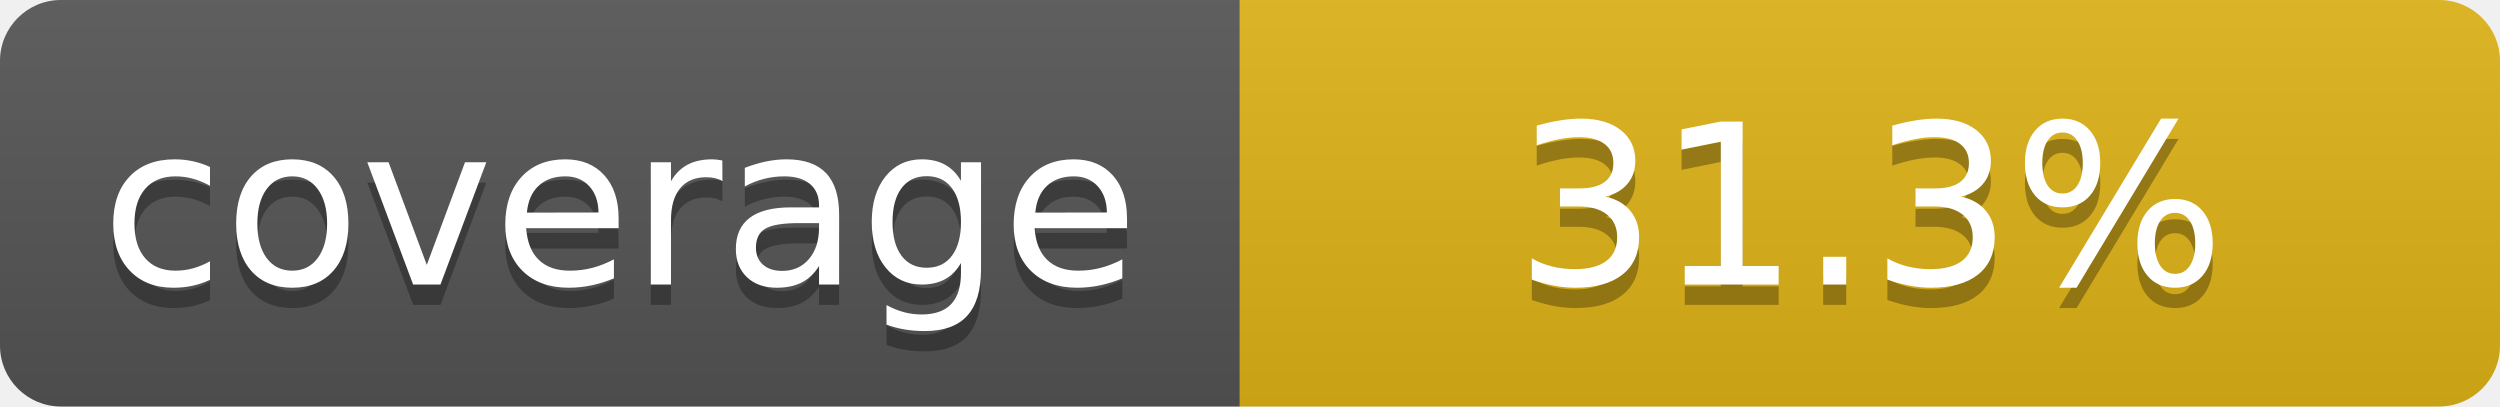
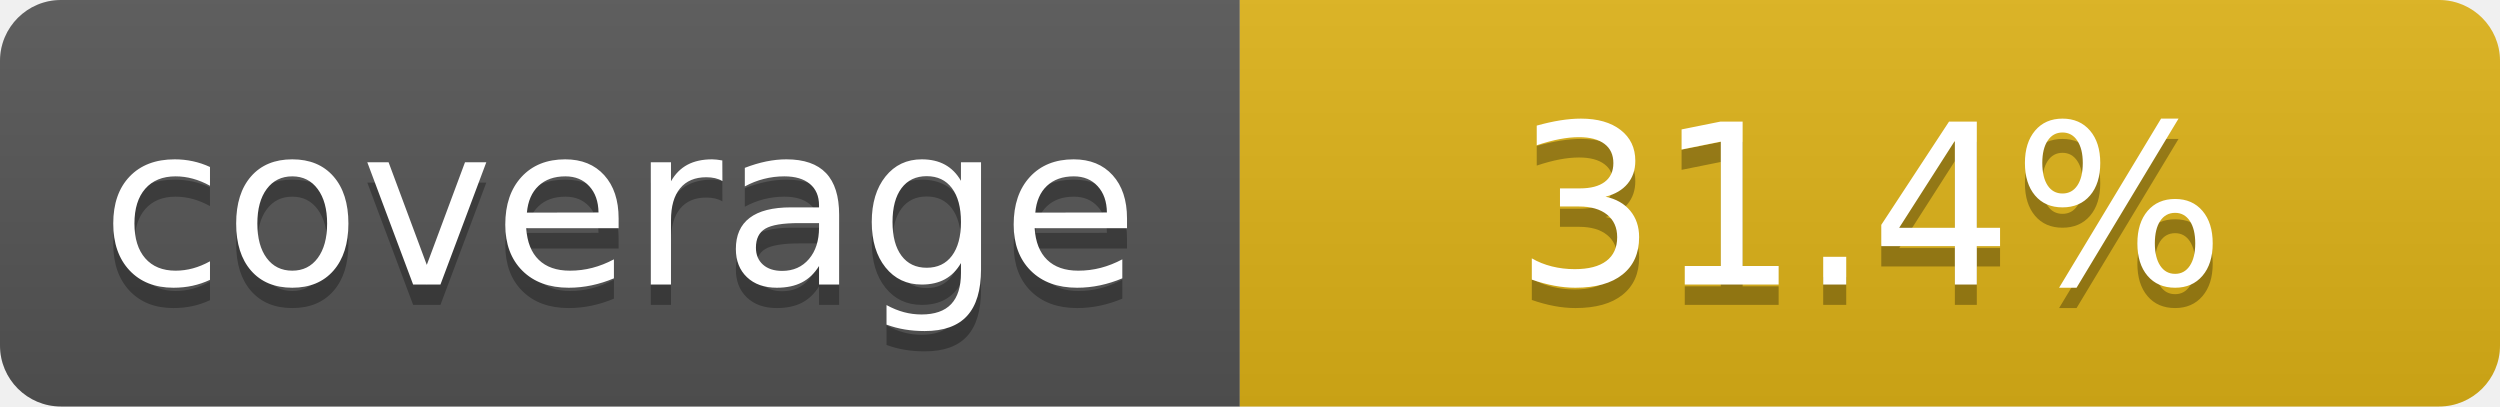
- <svg xmlns="http://www.w3.org/2000/svg" width="123" height="20" role="img" aria-label="coverage: 31.3%">
+ <svg xmlns="http://www.w3.org/2000/svg" width="123" height="20" role="img" aria-label="coverage: 31.4%">
  <linearGradient id="s" x2="0" y2="100%">
    <stop offset="0" stop-color="#bbb" stop-opacity=".1" />
    <stop offset="1" stop-opacity=".1" />
  </linearGradient>
  <clipPath id="r">
    <rect width="123" height="20" rx="3" fill="#fff" />
  </clipPath>
  <g clip-path="url(#r)">
    <rect width="61" height="20" fill="#555" />
    <rect x="61" width="62" height="20" fill="#dfb317" />
    <rect width="123" height="20" fill="url(#s)" />
  </g>
  <g fill="#fff" text-anchor="middle" font-family="Verdana,Geneva,DejaVu Sans,sans-serif" text-rendering="geometricPrecision" font-size="110">
    <text aria-hidden="true" x="305" y="150" fill="#010101" fill-opacity=".3" transform="scale(.1)" textLength="510">coverage</text>
    <text x="305" y="140" transform="scale(.1)" fill="#fff" textLength="510">coverage</text>
-     <text aria-hidden="true" x="920" y="150" fill="#010101" fill-opacity=".3" transform="scale(.1)" textLength="450">31.3%</text>
-     <text x="920" y="140" transform="scale(.1)" fill="#fff" textLength="450">31.3%</text>
+     <text aria-hidden="true" x="920" y="150" fill="#010101" fill-opacity=".3" transform="scale(.1)" textLength="450">31.4%</text>
+     <text x="920" y="140" transform="scale(.1)" fill="#fff" textLength="450">31.4%</text>
  </g>
</svg>
